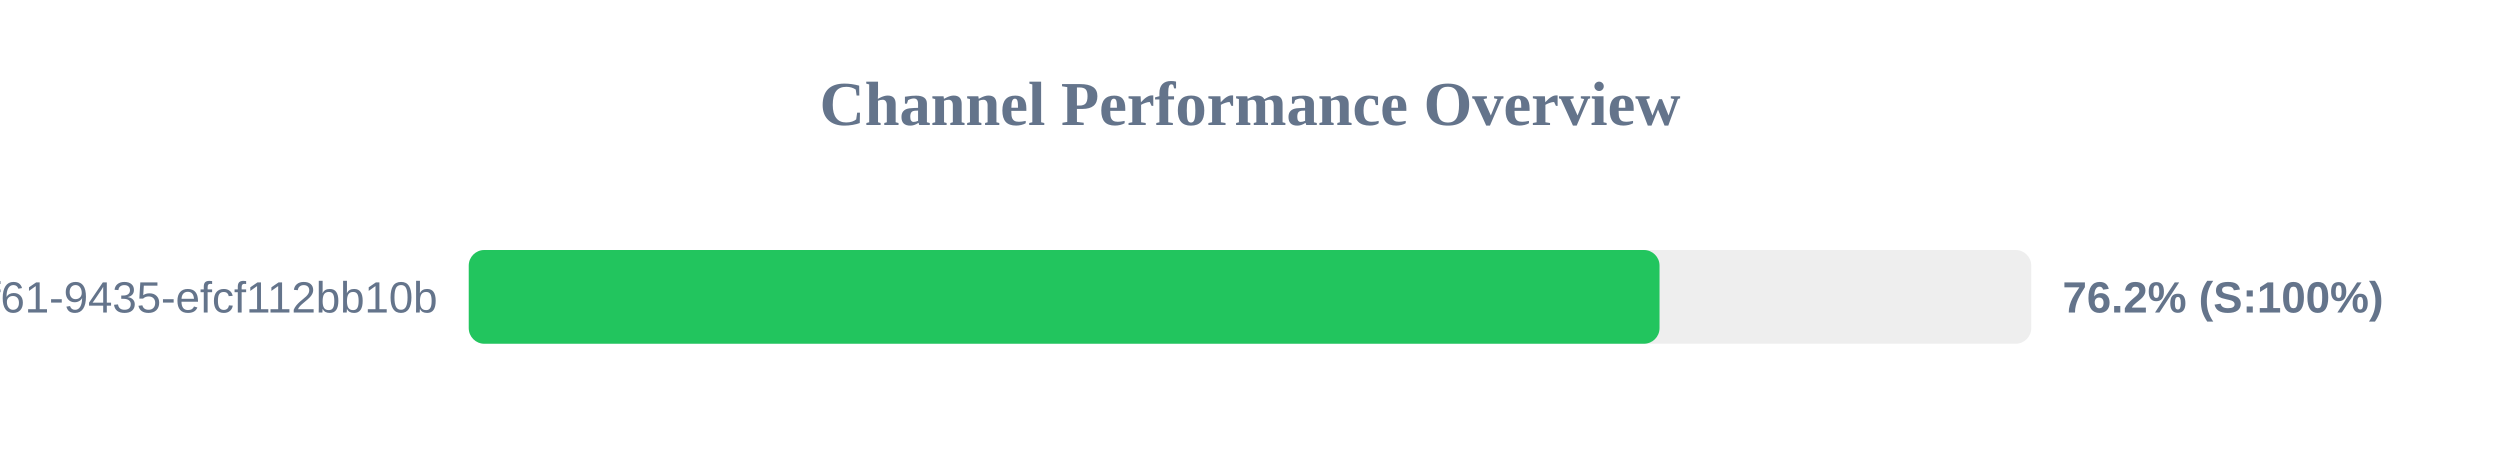
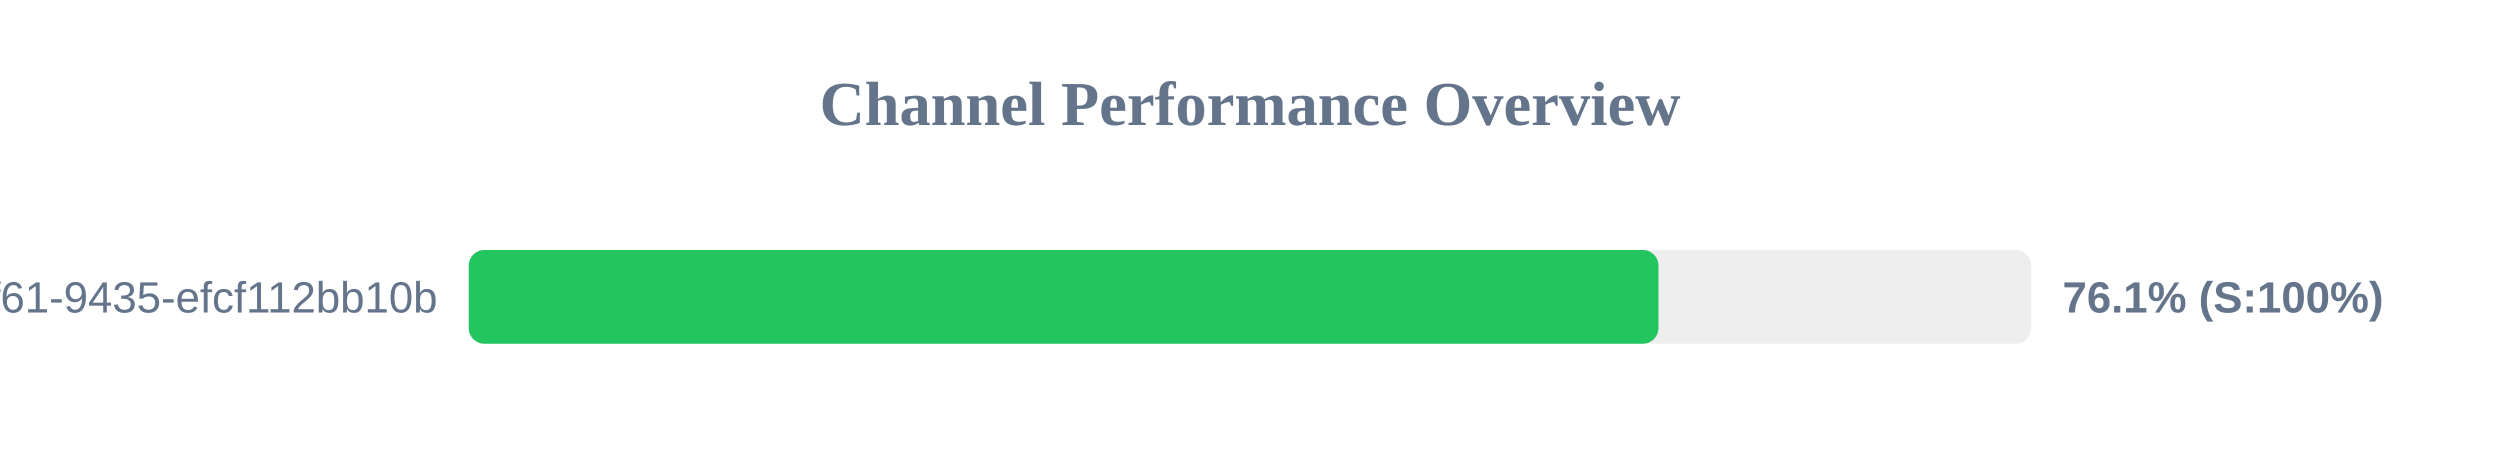
<svg xmlns="http://www.w3.org/2000/svg" width="800" height="150" version="1.1">
  <style>
        .row { font: 14px Arial; fill: #64748b; }
        .score { font: bold 14px Arial; fill: #64748b; }
    </style>
  <text x="400" y="40" text-anchor="middle" font-size="20px" font-weight="bold" fill="#64748b">Channel Performance Overview</text>
  <rect x="150" y="80" width="500" height="30" fill="#eee" rx="5" />
-   <rect x="150" y="80" width="381.05" height="30" fill="#22c55e" rx="5" />
+   <rect x="150" y="80" width="380.7" height="30" fill="#22c55e" rx="5" />
  <text x="140" y="100" text-anchor="end" class="row">?uuid=07c122ad-50b2-4f61-9435-efcf112bb10b</text>
-   <text x="660" y="100" text-anchor="start" class="score">76.2% (S:100%)</text>
+   <text x="660" y="100" text-anchor="start" class="score">76.1% (S:100%)</text>
</svg>
